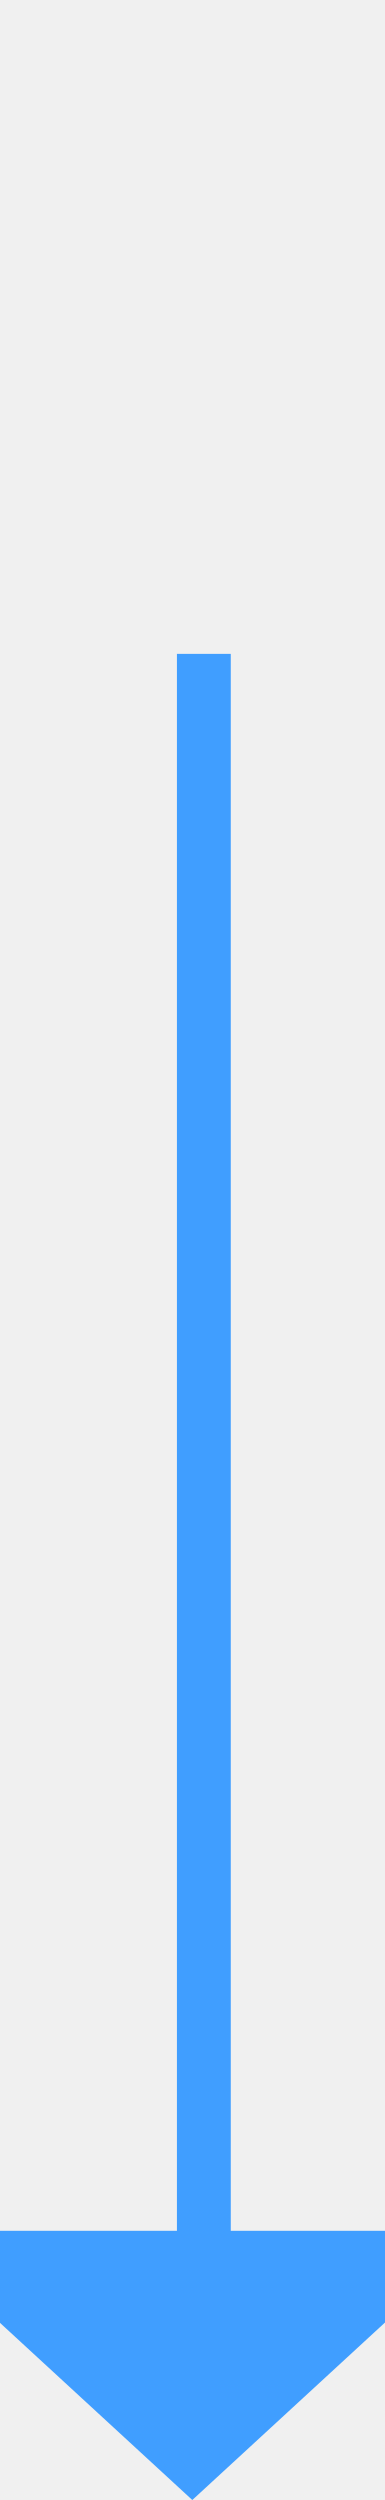
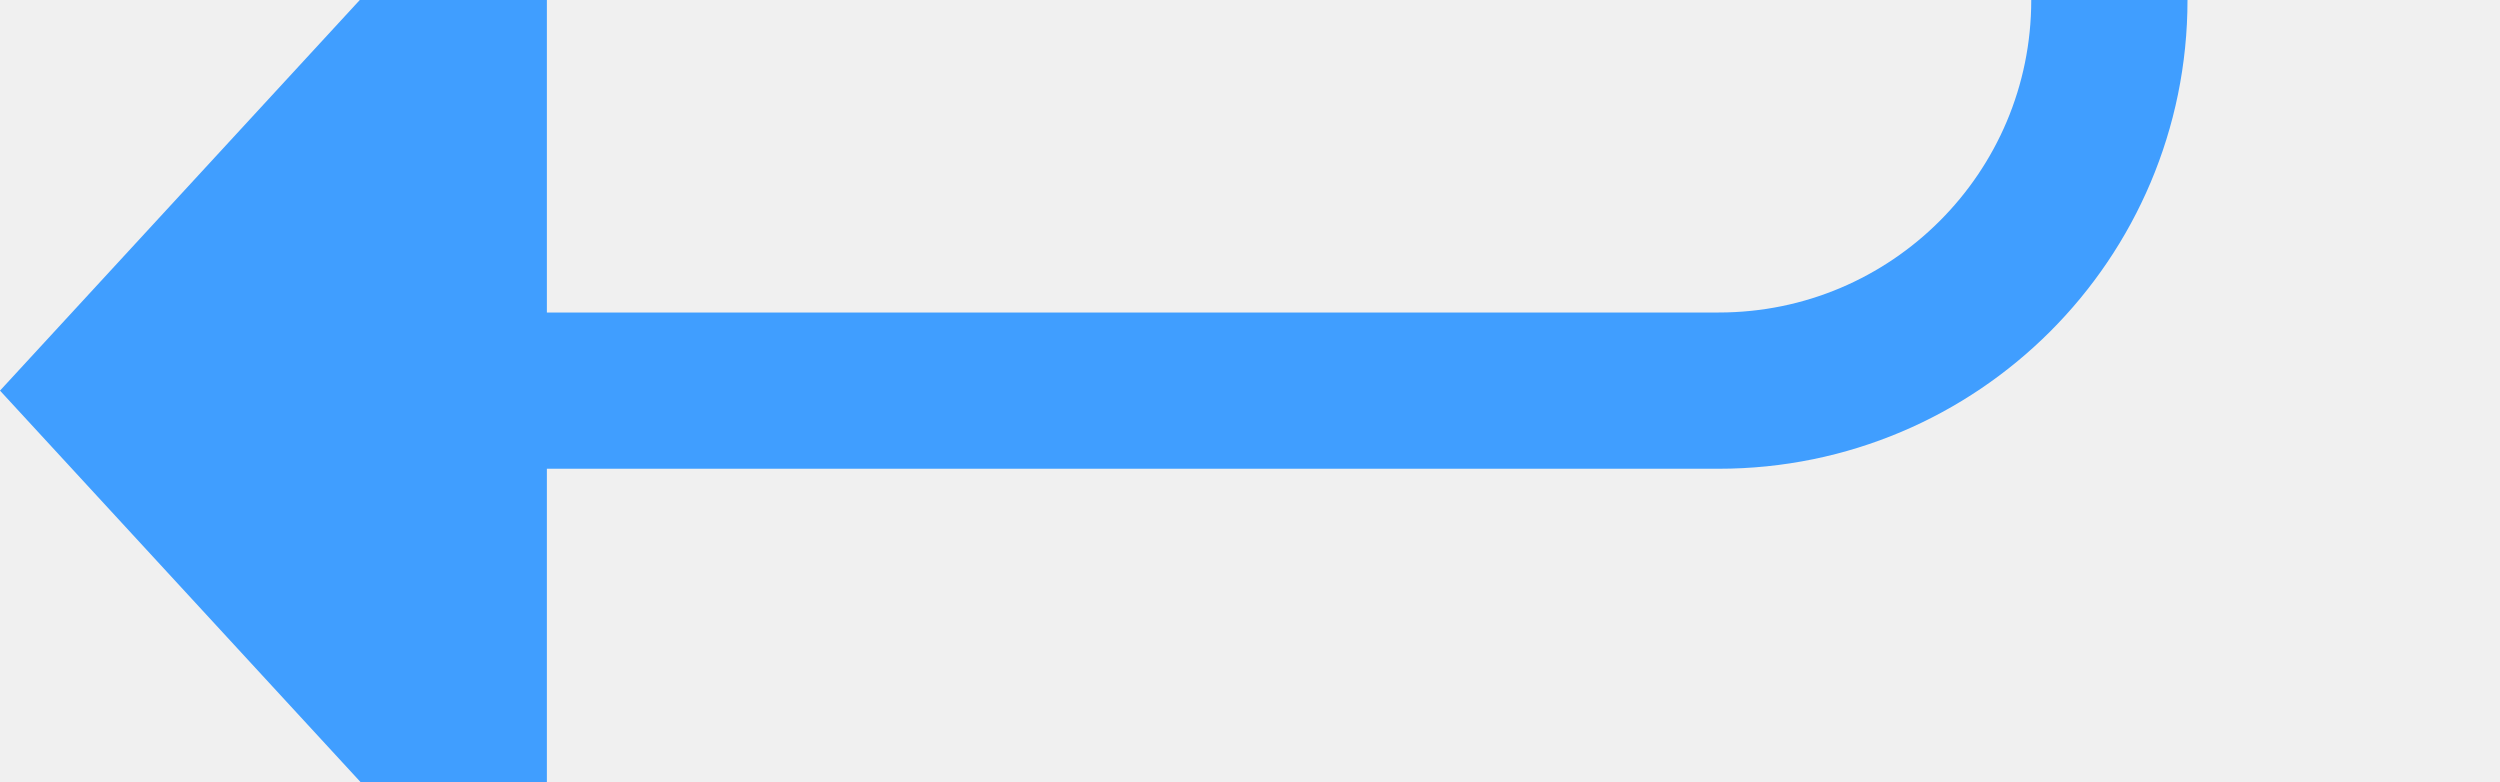
- <svg xmlns="http://www.w3.org/2000/svg" version="1.1" width="10px" height="65px" preserveAspectRatio="xMidYMin meet" viewBox="480 603  8 65">
+ <svg xmlns="http://www.w3.org/2000/svg" version="1.1" width="32px" height="10px" preserveAspectRatio="xMinYMid meet" viewBox="563 1004  32 8">
  <defs>
-     <mask fill="white" id="clip182">
-       <path d="M 452 596  L 520 596  L 520 620  L 452 620  Z M 452 548  L 520 548  L 520 678  L 452 678  Z " fill-rule="evenodd" />
+     <mask fill="white" id="clip529">
+       <path d="M 562 853  L 618 853  L 618 877  L 562 877  Z M 553 711  L 618 711  L 618 1018  L 553 1018  Z " fill-rule="evenodd" />
    </mask>
  </defs>
-   <path d="M 488 548  L 488 606  A 2 2 0 0 1 486 608 A 2 2 0 0 0 484 610 L 484 662  " stroke-width="2" stroke="#409eff" fill="none" mask="url(#clip182)" />
-   <path d="M 476.4 661  L 484 668  L 491.6 661  L 476.4 661  Z " fill-rule="nonzero" fill="#409eff" stroke="none" mask="url(#clip182)" />
+   <path d="M 572 714  L 585 714  A 5 5 0 0 1 590 719 L 590 1003  A 5 5 0 0 1 585 1008 L 569 1008  " stroke-width="2" stroke="#409eff" fill="none" mask="url(#clip529)" />
+   <path d="M 570 1000.4  L 563 1008  L 570 1015.6  L 570 1000.4  Z " fill-rule="nonzero" fill="#409eff" stroke="none" mask="url(#clip529)" />
</svg>
